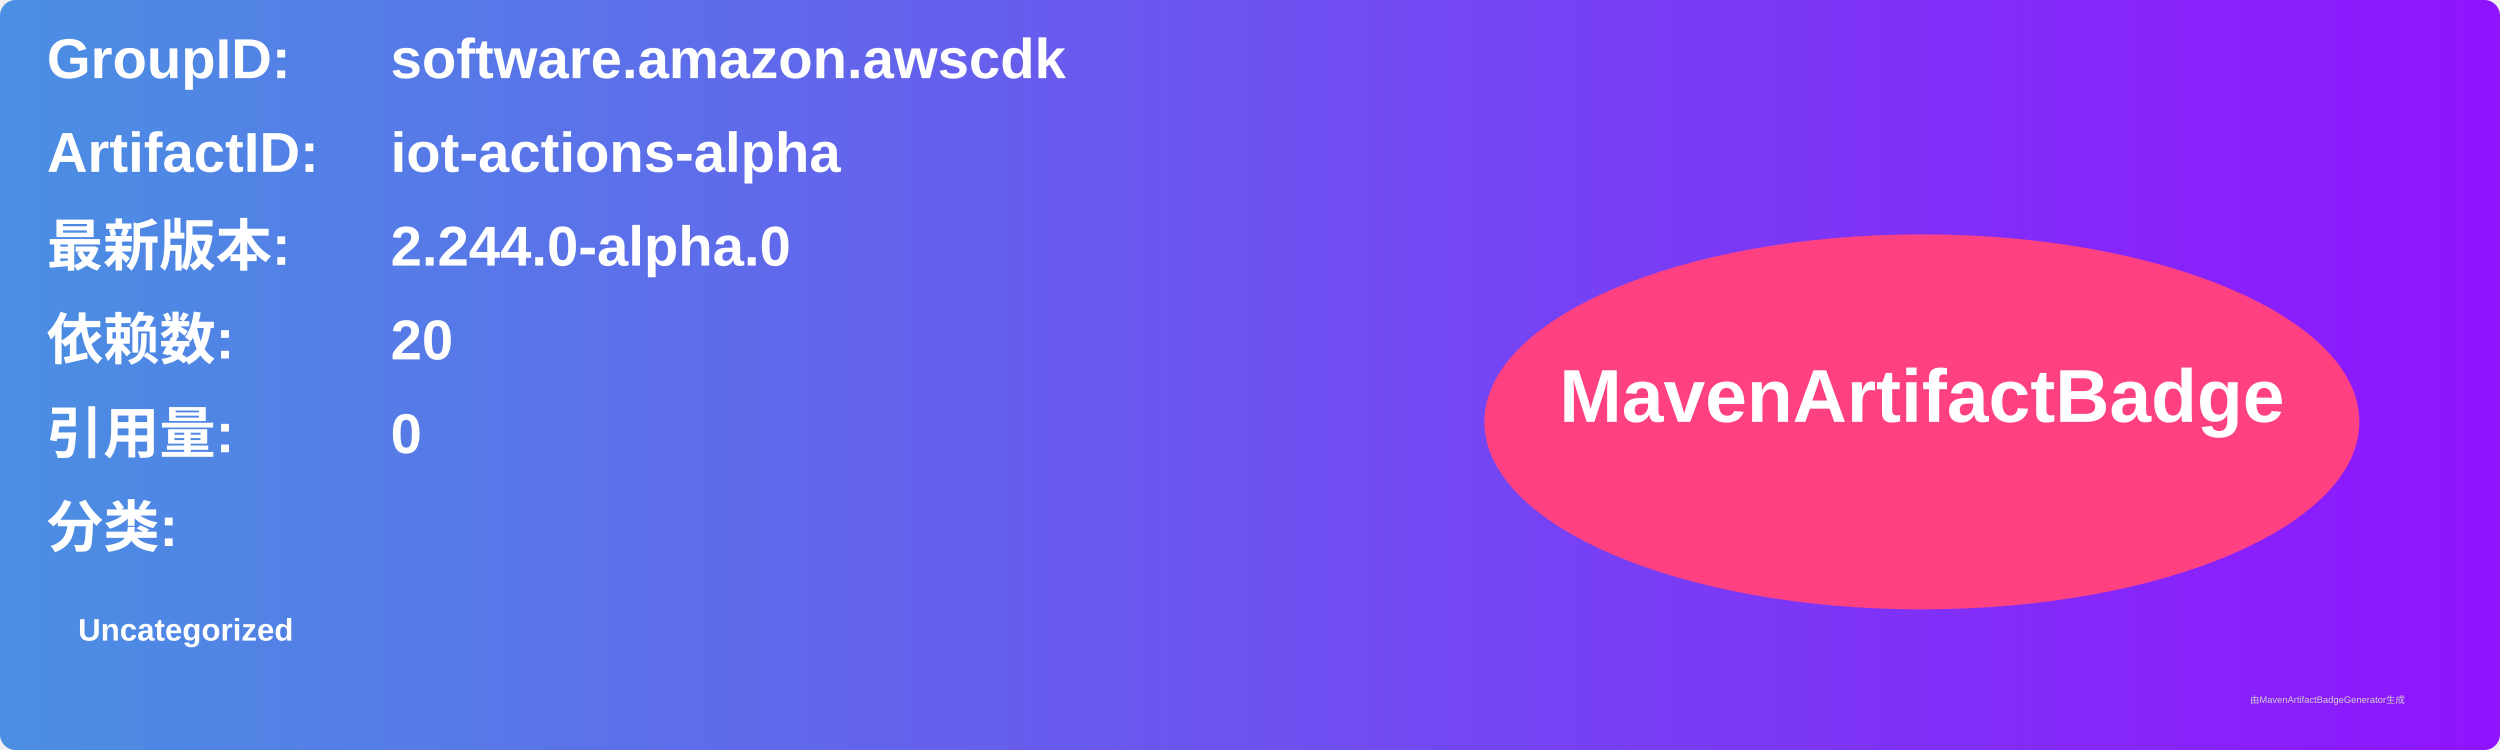
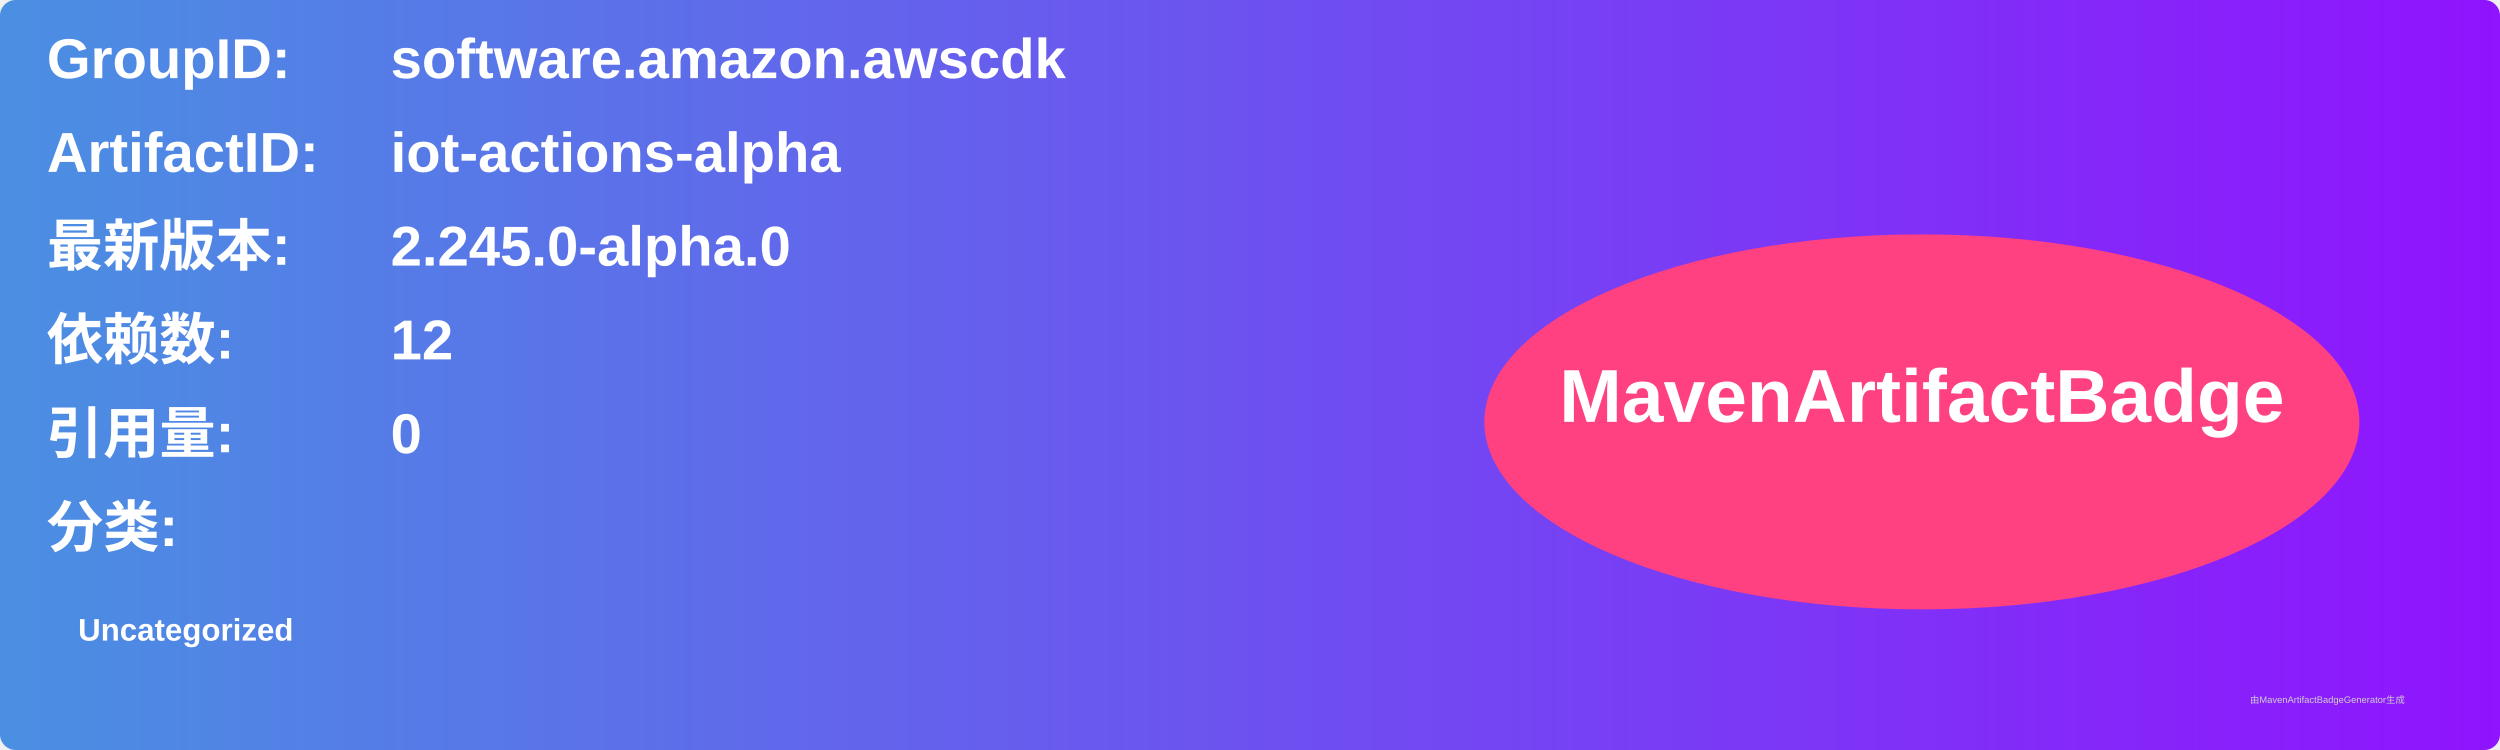
<svg xmlns="http://www.w3.org/2000/svg" width="800" height="240" viewBox="0 0 800 240">
  <linearGradient id="grad" x1="0%" y1="0%" x2="100%" y2="0%">
    <stop offset="0%" stop-color="#4a90e2" />
    <stop offset="100%" stop-color="#9013fe" />
  </linearGradient>
  <rect width="100%" height="100%" rx="5" ry="5" fill="url(#grad)" />
  <g transform="translate(15, 15)">
    <text x="0" y="10" font-family="Arial" font-size="18" fill="white" font-weight="bold" width="260">GroupID:</text>
    <text x="110" y="10" font-family="Arial" font-size="18" fill="white" font-weight="bold" width="460">software.amazon.awscdk</text>
    <text x="0" y="40" font-family="Arial" font-size="18" fill="white" font-weight="bold" width="260">ArtifactID:</text>
    <text x="110" y="40" font-family="Arial" font-size="18" fill="white" font-weight="bold" width="460">iot-actions-alpha</text>
    <text x="0" y="70" font-family="Arial" font-size="18" fill="white" font-weight="bold">最新版本:</text>
    <text x="110" y="70" font-family="Arial" font-size="18" fill="white" font-weight="bold">
-       <tspan font-weight="bold">2.244.0-alpha.0</tspan>
+       <tspan font-weight="bold">2.245.0-alpha.0</tspan>
    </text>
    <text x="0" y="100" font-family="Arial" font-size="18" fill="white" font-weight="bold">依赖数: </text>
    <text x="110" y="100" font-family="Arial" font-size="18" fill="white">
-       <tspan font-weight="bold">20</tspan>
+       <tspan font-weight="bold">12</tspan>
    </text>
    <text x="0" y="130" font-family="Arial" font-size="18" fill="white" font-weight="bold">引用量: </text>
    <text x="110" y="130" font-family="Arial" font-size="18" fill="white">
      <tspan font-weight="bold">0</tspan>
    </text>
    <text x="0" y="160" font-family="Arial" font-size="18" fill="white" font-weight="bold">分类:</text>
    <text x="10" y="190" font-family="Arial" font-size="10" fill="white">
      <tspan font-weight="bold">Uncategorized</tspan>
    </text>
    <ellipse cx="600" cy="120" rx="140" ry="60" fill="#ff4081" />
    <text x="600" y="120" text-anchor="middle" font-family="Arial" font-size="24" fill="white" font-weight="bold">MavenArtifactBadge</text>
  </g>
  <text x="720" y="225" font-family="Arial" font-size="3" fill="#d0d0d0">由MavenArtifactBadgeGenerator生成</text>
</svg>
